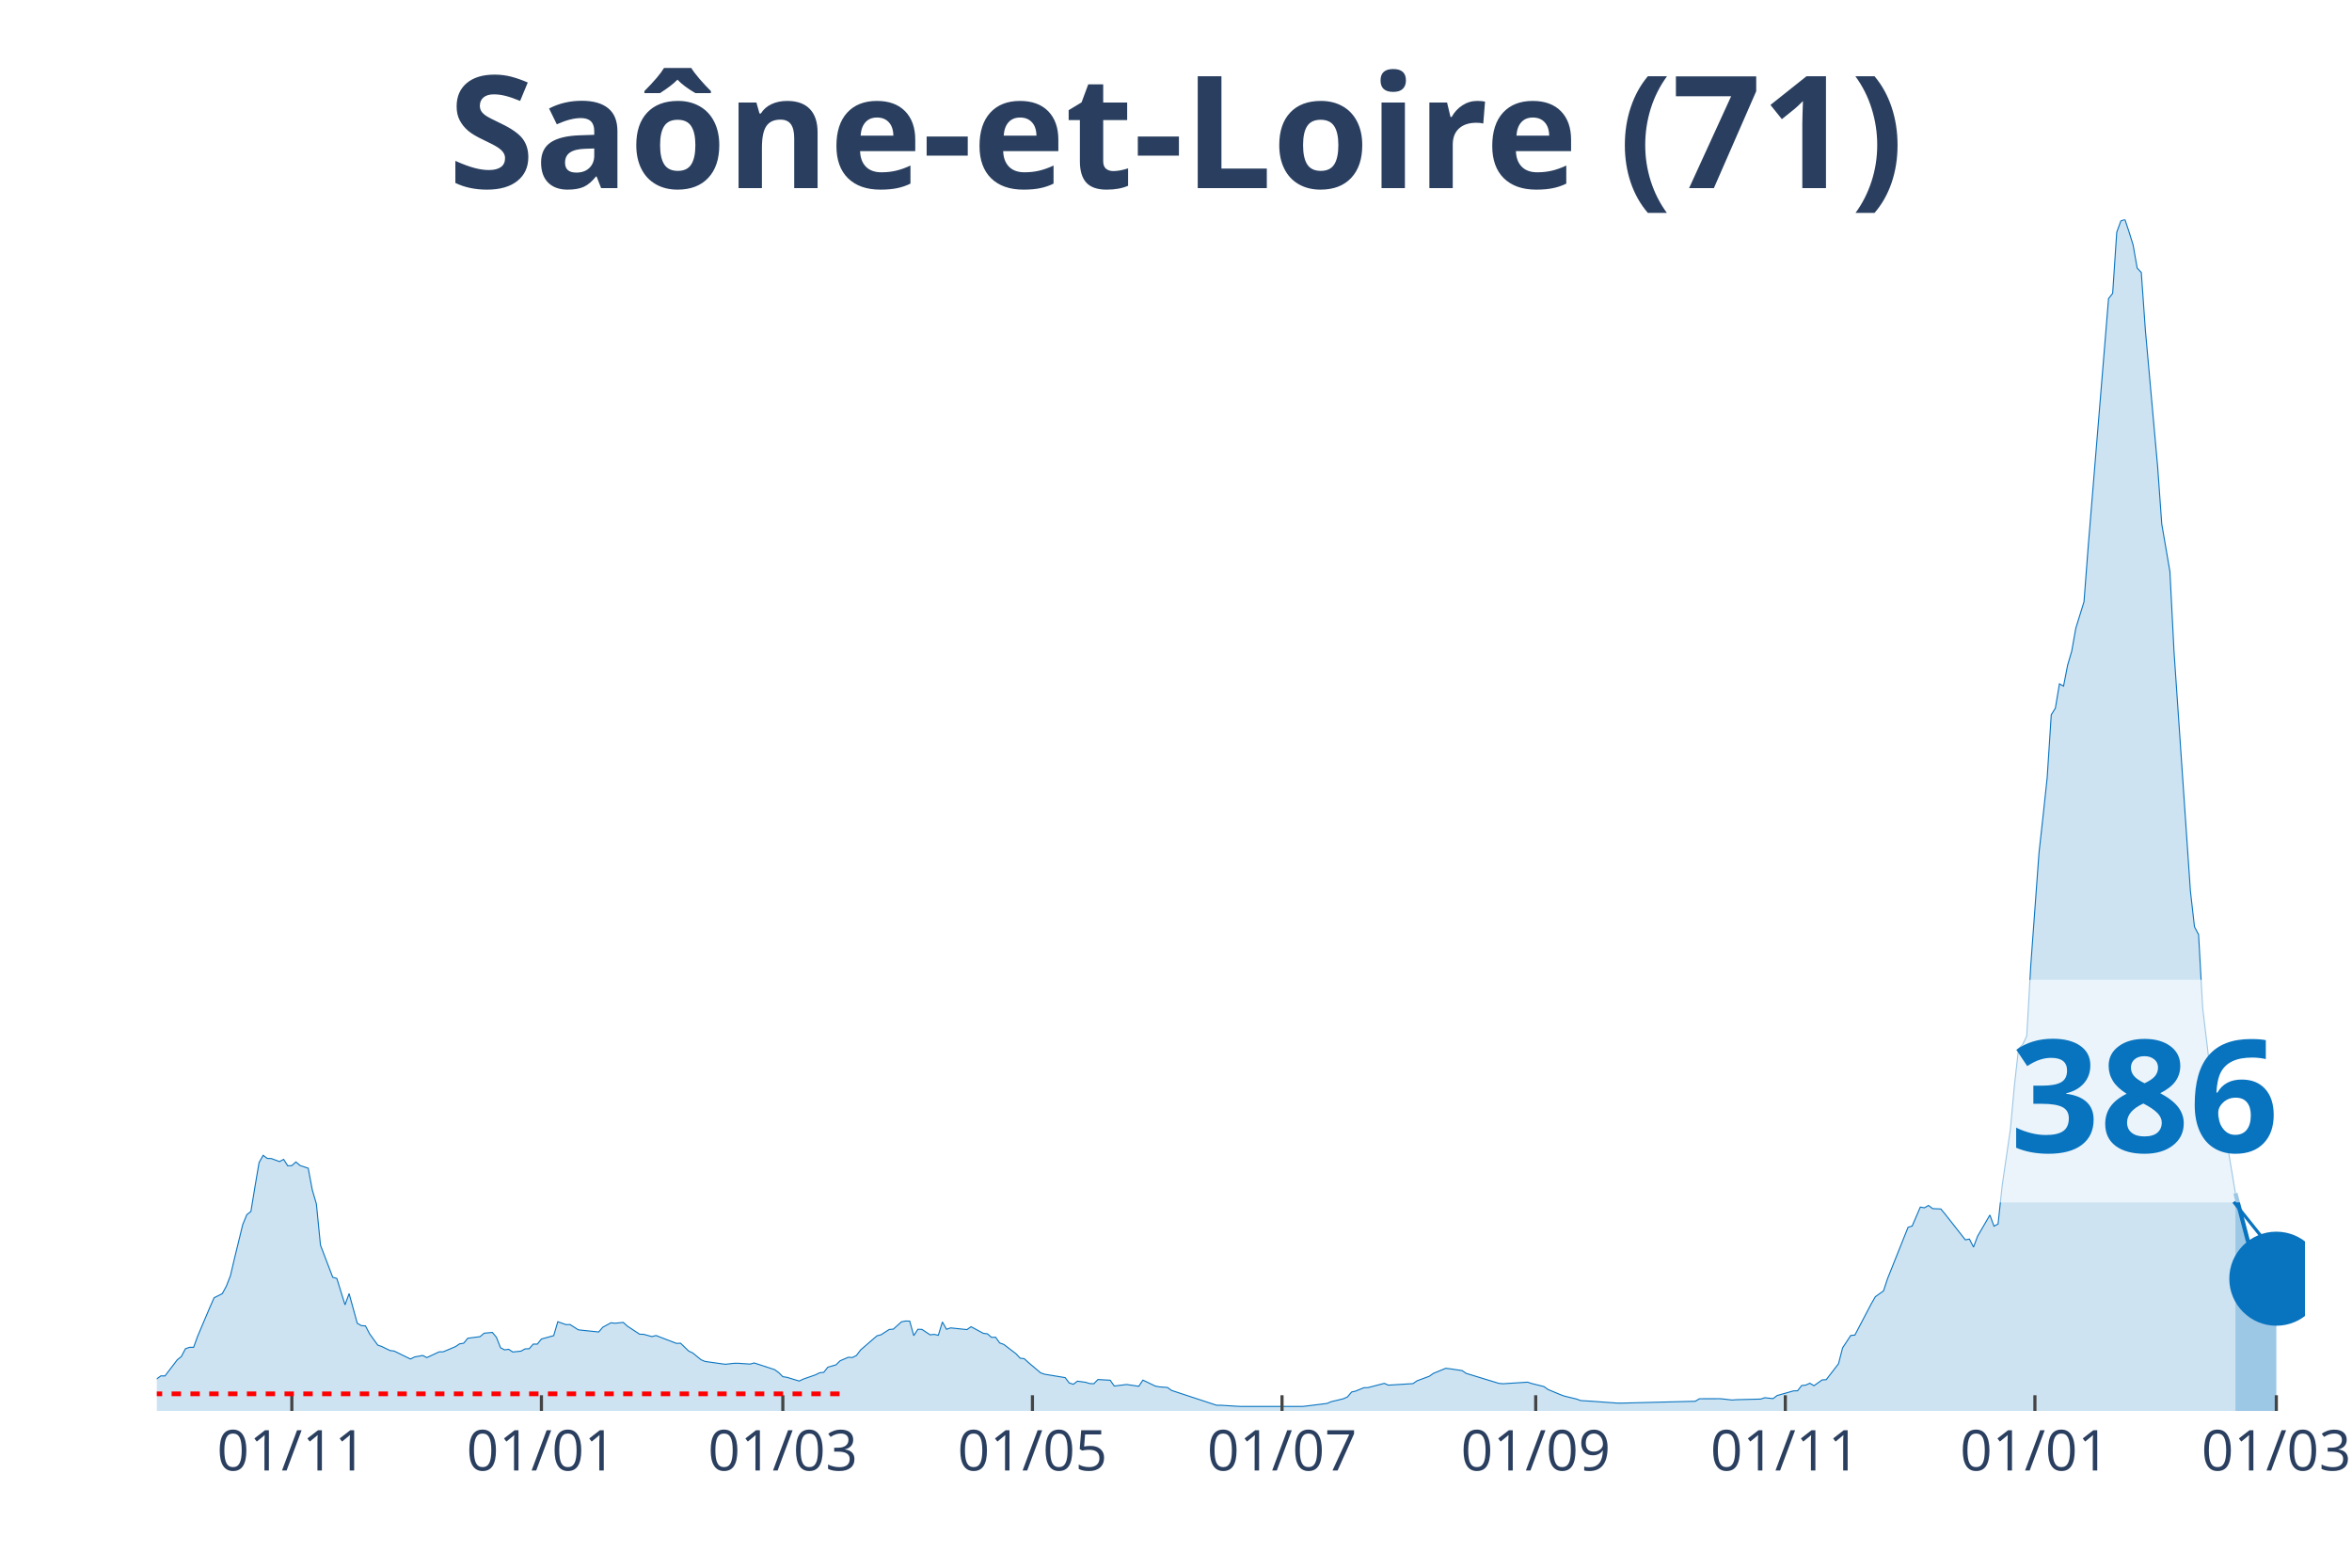
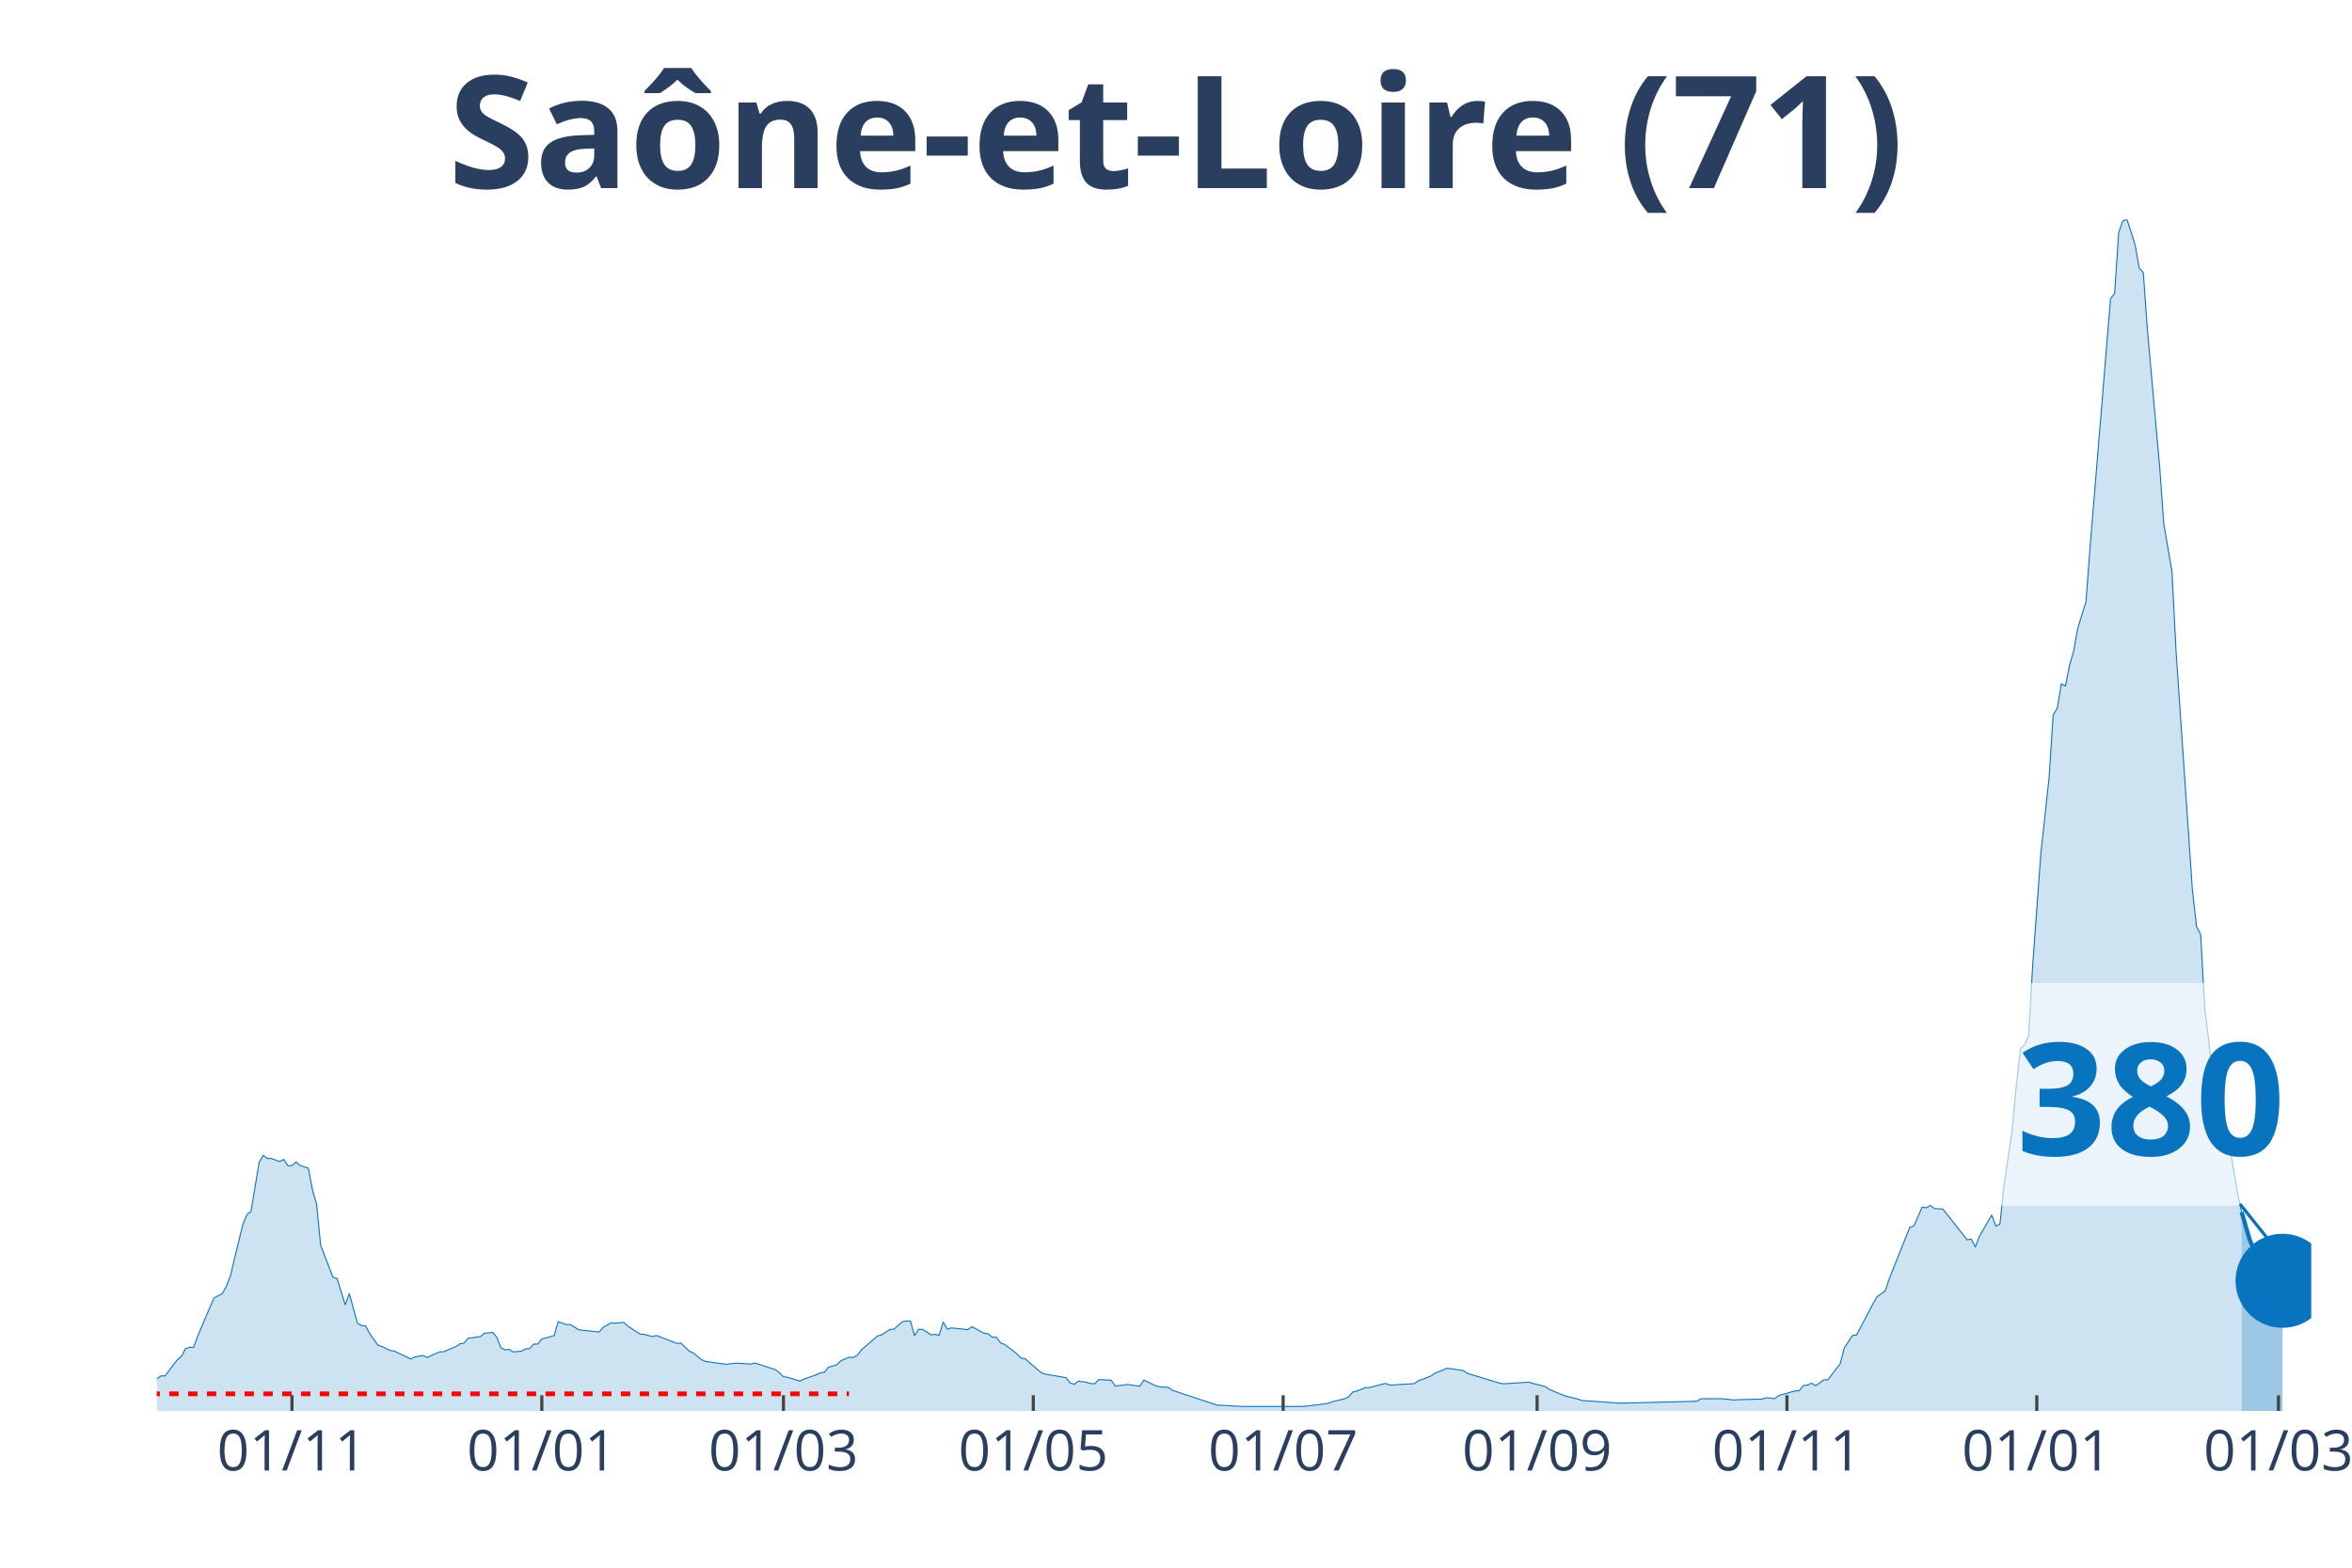
<svg xmlns="http://www.w3.org/2000/svg" class="main-svg" width="1125" height="750" style="" viewBox="0 0 750 500">
  <rect x="0" y="0" width="750" height="500" style="fill: rgb(0, 0, 0); fill-opacity: 0;" />
-   <defs id="defs-b087c2">
+   <defs id="defs-87ecc4">
    <g class="clips">
-       <clipPath id="clipb087c2xyplot" class="plotclip">
-         <rect width="685" height="380" />
+       <clipPath id="clip87ecc4xyplot" class="plotclip">
+         <rect width="687" height="380" />
      </clipPath>
-       <clipPath class="axesclip" id="clipb087c2x">
-         <rect x="50" y="0" width="685" height="500" />
+       <clipPath class="axesclip" id="clip87ecc4x">
+         <rect x="50" y="0" width="687" height="500" />
      </clipPath>
-       <clipPath class="axesclip" id="clipb087c2y">
+       <clipPath class="axesclip" id="clip87ecc4y">
        <rect x="0" y="70" width="750" height="380" />
      </clipPath>
-       <clipPath class="axesclip" id="clipb087c2xy">
-         <rect x="50" y="70" width="685" height="380" />
+       <clipPath class="axesclip" id="clip87ecc4xy">
+         <rect x="50" y="70" width="687" height="380" />
      </clipPath>
    </g>
    <g class="gradients" />
  </defs>
  <g class="bglayer">
-     <rect class="bg" x="50" y="70" width="685" height="380" style="fill: rgb(0, 0, 0); fill-opacity: 0; stroke-width: 0;" />
+     <rect class="bg" x="50" y="70" width="687" height="380" style="fill: rgb(0, 0, 0); fill-opacity: 0; stroke-width: 0;" />
  </g>
  <g class="layer-below">
    <g class="imagelayer" />
    <g class="shapelayer" />
  </g>
  <g class="cartesianlayer">
    <g class="subplot xy">
      <g class="layer-subplot">
        <g class="shapelayer" />
        <g class="imagelayer" />
      </g>
      <g class="gridlayer">
        <g class="x">
-           <path class="xgrid crisp" transform="translate(93.06,0)" d="M0,70v380" style="stroke: rgb(255, 255, 255); stroke-opacity: 1; stroke-width: 1px;" />
-           <path class="xgrid crisp" transform="translate(172.65,0)" d="M0,70v380" style="stroke: rgb(255, 255, 255); stroke-opacity: 1; stroke-width: 1px;" />
-           <path class="xgrid crisp" transform="translate(249.63,0)" d="M0,70v380" style="stroke: rgb(255, 255, 255); stroke-opacity: 1; stroke-width: 1px;" />
-           <path class="xgrid crisp" transform="translate(329.22,0)" d="M0,70v380" style="stroke: rgb(255, 255, 255); stroke-opacity: 1; stroke-width: 1px;" />
-           <path class="xgrid crisp" transform="translate(408.81,0)" d="M0,70v380" style="stroke: rgb(255, 255, 255); stroke-opacity: 1; stroke-width: 1px;" />
-           <path class="xgrid crisp" transform="translate(489.7,0)" d="M0,70v380" style="stroke: rgb(255, 255, 255); stroke-opacity: 1; stroke-width: 1px;" />
-           <path class="xgrid crisp" transform="translate(569.3,0)" d="M0,70v380" style="stroke: rgb(255, 255, 255); stroke-opacity: 1; stroke-width: 1px;" />
-           <path class="xgrid crisp" transform="translate(648.89,0)" d="M0,70v380" style="stroke: rgb(255, 255, 255); stroke-opacity: 1; stroke-width: 1px;" />
-           <path class="xgrid crisp" transform="translate(725.87,0)" d="M0,70v380" style="stroke: rgb(255, 255, 255); stroke-opacity: 1; stroke-width: 1px;" />
+           <path class="xgrid crisp" transform="translate(93.1,0)" d="M0,70v380" style="stroke: rgb(255, 255, 255); stroke-opacity: 1; stroke-width: 1px;" />
+           <path class="xgrid crisp" transform="translate(172.77,0)" d="M0,70v380" style="stroke: rgb(255, 255, 255); stroke-opacity: 1; stroke-width: 1px;" />
+           <path class="xgrid crisp" transform="translate(249.83,0)" d="M0,70v380" style="stroke: rgb(255, 255, 255); stroke-opacity: 1; stroke-width: 1px;" />
+           <path class="xgrid crisp" transform="translate(329.5,0)" d="M0,70v380" style="stroke: rgb(255, 255, 255); stroke-opacity: 1; stroke-width: 1px;" />
+           <path class="xgrid crisp" transform="translate(409.17,0)" d="M0,70v380" style="stroke: rgb(255, 255, 255); stroke-opacity: 1; stroke-width: 1px;" />
+           <path class="xgrid crisp" transform="translate(490.15,0)" d="M0,70v380" style="stroke: rgb(255, 255, 255); stroke-opacity: 1; stroke-width: 1px;" />
+           <path class="xgrid crisp" transform="translate(569.82,0)" d="M0,70v380" style="stroke: rgb(255, 255, 255); stroke-opacity: 1; stroke-width: 1px;" />
+           <path class="xgrid crisp" transform="translate(649.49,0)" d="M0,70v380" style="stroke: rgb(255, 255, 255); stroke-opacity: 1; stroke-width: 1px;" />
+           <path class="xgrid crisp" transform="translate(726.55,0)" d="M0,70v380" style="stroke: rgb(255, 255, 255); stroke-opacity: 1; stroke-width: 1px;" />
        </g>
        <g class="y" />
      </g>
      <g class="zerolinelayer" />
      <path class="xlines-below" />
      <path class="ylines-below" />
      <g class="overlines-below" />
      <g class="xaxislayer-below" />
      <g class="yaxislayer-below" />
      <g class="overaxes-below" />
-       <g class="plot" transform="translate(50, 70)" clip-path="url('#clipb087c2xyplot')">
+       <g class="plot" transform="translate(50, 70)" clip-path="url('#clip87ecc4xyplot')">
        <g class="scatterlayer mlayer">
-           <g class="trace scatter trace86820d" style="stroke-miterlimit: 2;">
+           <g class="trace scatter trace57e3f6" style="stroke-miterlimit: 2;">
            <g class="fills">
              <g>
-                 <path class="js-fill" d="M662.82,380L-177.45,380L-177.45,378.93L-135.7,379.88L-134.39,379.88L-66.54,379.52L-65.24,379.32L-37.84,376.6L-36.53,375.88L-30.01,374.73L-28.7,374.69L-26.1,374.43L-24.79,374.35L-19.57,372.42L-18.27,372.82L-9.13,372.68L-7.83,372.44L-3.91,372.48L-2.61,371.66L1.3,368.82L2.61,368.84L6.52,363.71L7.83,362.65L9.13,360.17L10.44,359.71L11.74,359.71L13.05,356.11L16.96,346.88L18.27,343.91L20.88,342.6L22.18,340.21L23.49,336.85L24.79,331.28L27.4,320.58L28.7,317.42L30.01,316.38L31.31,308.44L32.62,300.75L33.92,298.48L35.23,299.47L36.53,299.51L39.14,300.47L40.45,299.77L41.75,301.82L43.06,301.76L44.36,300.59L45.67,301.72L48.28,302.6L49.58,309.5L50.89,313.99L52.19,327.12L56.1,337.37L57.41,337.75L60.02,346.16L61.32,342.58L63.93,352.05L65.24,352.79L66.54,352.89L67.85,355.39L70.46,359.01L71.76,359.47L74.37,360.74L75.68,360.9L80.9,363.45L82.2,362.79L84.81,362.31L86.11,362.99L90.03,361.16L91.33,361.14L95.25,359.49L96.55,358.61L97.86,358.4L99.16,356.82L103.08,356.31L104.38,355.21L106.99,354.97L108.3,356.51L109.6,359.83L110.9,360.52L112.21,360.35L113.51,361.2L116.12,360.94L117.43,360.21L118.73,360.17L120.04,358.69L121.34,358.69L122.65,357.06L126.56,355.99L127.87,351.55L130.48,352.47L131.78,352.45L134.39,354.12L135.7,354.28L140.91,354.82L142.22,353.3L144.83,351.89L146.13,352.03L148.74,351.77L150.05,352.95L153.96,355.53L155.27,355.57L157.88,356.29L159.18,355.95L165.7,358.46L167.01,358.4L169.62,360.92L170.92,361.52L173.53,363.67L174.84,364.22L180.06,364.96L181.36,365.12L183.97,364.82L185.28,364.8L189.19,365.06L190.5,364.7L197.02,366.83L198.32,367.79L199.63,369.08L200.93,369.28L204.85,370.47L206.15,369.85L210.07,368.48L211.37,367.83L212.68,367.69L213.98,366.05L216.59,365.3L217.9,364.01L220.5,362.89L221.81,362.97L223.11,362.3L224.42,360.56L229.64,356.05L230.94,355.71L233.55,354.02L234.86,353.92L237.47,351.57L238.77,351.33L240.08,351.35L241.38,355.99L242.69,353.96L243.99,354L246.6,355.73L247.9,355.59L249.21,355.87L250.51,351.63L251.82,353.96L253.12,353.52L258.34,354.06L259.65,353.14L263.56,355.25L264.87,355.41L266.17,356.53L267.48,356.51L268.78,358.32L270.09,358.79L274,361.78L275.3,363.17L276.61,363.35L277.91,364.54L281.83,367.85L283.13,368.3L289.66,369.38L290.96,371.09L292.27,371.49L293.57,370.51L296.18,370.87L297.49,371.27L298.79,371.33L300.1,369.99L304.01,370.21L305.31,372.06L307.92,371.74L309.23,371.57L313.14,372.14L314.45,370.17L318.36,372.06L319.67,372.32L322.28,372.52L323.58,373.46L337.93,378.19L339.24,378.19L344.46,378.51L345.76,378.57L365.33,378.57L366.64,378.43L373.16,377.61L374.47,377.06L378.38,376.12L379.69,375.52L380.99,373.97L382.3,373.67L384.9,372.6L386.21,372.56L391.43,371.21L392.73,371.78L400.56,371.29L401.87,370.39L405.78,368.94L407.09,368.02L411,366.41L412.3,366.55L416.22,367.13L417.52,368.02L427.96,371.21L429.27,371.33L437.1,370.83L438.4,371.25L442.31,372.22L443.62,373.16L447.53,374.79L448.84,375.27L452.75,376.22L454.06,376.7L457.97,376.94L459.28,377.04L465.8,377.51L467.1,377.51L490.59,376.92L491.9,376.12L498.42,376.1L499.72,376.22L502.33,376.52L503.64,376.42L511.47,376.22L512.77,375.78L515.38,376.08L516.69,375.09L521.9,373.61L523.21,373.57L524.51,371.9L525.82,371.76L527.12,371.17L528.43,371.96L531.04,370.11L532.34,370.03L536.26,364.96L537.56,359.89L540.17,355.93L541.48,355.81L546.7,345.84L548,343.58L550.61,341.71L551.91,337.77L558.44,321.43L559.74,321.04L562.35,314.99L563.66,315.21L564.96,314.47L566.27,315.47L568.88,315.59L570.18,317.14L576.7,325.43L578.01,325.19L579.31,327.74L580.62,324.26L584.53,317.52L585.84,321.08L587.14,320.38L588.45,308.11L591.06,290.24L592.36,276.14L593.67,264.5L594.97,263.17L596.28,260.42L597.58,237.74L600.19,202.02L601.5,190.18L602.8,178.02L604.1,157.97L605.41,155.86L606.71,148.1L608.02,148.82L609.32,142.14L610.63,137.66L611.93,130.36L614.54,121.93L615.85,104.7L622.37,25.24L623.68,23.57L624.98,4.08L626.29,0.48L627.59,0L628.9,3.94L630.2,8.14L631.5,15.5L632.81,16.91L634.11,35.29L638.03,78.94L639.33,97.08L641.94,112.3L643.25,137.88L648.47,214.15L649.77,225.59L651.08,228.1L652.38,251.43L654.99,273.27L656.3,280.97L658.9,294.4L660.21,294.82L662.82,310.57" style="fill: rgb(8, 115, 191); fill-opacity: 0.2; stroke-width: 0;" />
+                 <path class="js-fill" d="M664.8,380L-177.63,380L-177.63,378.93L-135.83,379.88L-134.53,379.88L-66.61,379.52L-65.3,379.32L-37.88,376.6L-36.57,375.88L-30.04,374.73L-28.73,374.69L-26.12,374.43L-24.82,374.35L-19.59,372.42L-18.29,372.82L-9.14,372.68L-7.84,372.44L-3.92,372.48L-2.61,371.66L1.31,368.82L2.61,368.84L6.53,363.71L7.84,362.65L9.14,360.17L10.45,359.71L11.75,359.71L13.06,356.11L16.98,346.88L18.29,343.91L20.9,342.6L22.2,340.21L23.51,336.85L24.82,331.28L27.43,320.58L28.73,317.42L30.04,316.38L31.35,308.44L32.65,300.75L33.96,298.48L35.26,299.47L36.57,299.51L39.18,300.47L40.49,299.77L41.79,301.82L43.1,301.76L44.41,300.59L45.71,301.72L48.33,302.6L49.63,309.5L50.94,313.99L52.24,327.12L56.16,337.37L57.47,337.75L60.08,346.16L61.39,342.58L64,352.05L65.3,352.79L66.61,352.89L67.92,355.39L70.53,359.01L71.83,359.47L74.45,360.74L75.75,360.9L80.98,363.45L82.28,362.79L84.9,362.31L86.2,362.99L90.12,361.16L91.43,361.14L95.34,359.49L96.65,358.61L97.96,358.4L99.26,356.82L103.18,356.31L104.49,355.21L107.1,354.97L108.4,356.51L109.71,359.83L111.02,360.52L112.32,360.35L113.63,361.2L116.24,360.94L117.55,360.21L118.85,360.17L120.16,358.69L121.47,358.69L122.77,357.06L126.69,355.99L128,351.55L130.61,352.47L131.91,352.45L134.53,354.12L135.83,354.28L141.06,354.82L142.36,353.3L144.98,351.89L146.28,352.03L148.89,351.77L150.2,352.95L154.12,355.53L155.42,355.57L158.04,356.29L159.34,355.95L165.87,358.46L167.18,358.4L169.79,360.92L171.1,361.52L173.71,363.67L175.02,364.22L180.24,364.96L181.55,365.12L184.16,364.82L185.46,364.8L189.38,365.06L190.69,364.7L197.22,366.83L198.52,367.79L199.83,369.08L201.14,369.28L205.06,370.47L206.36,369.85L210.28,368.48L211.59,367.83L212.89,367.69L214.2,366.05L216.81,365.3L218.12,364.01L220.73,362.89L222.03,362.97L223.34,362.3L224.65,360.56L229.87,356.05L231.18,355.71L233.79,354.02L235.1,353.92L237.71,351.57L239.01,351.33L240.32,351.35L241.63,355.99L242.93,353.96L244.24,354L246.85,355.73L248.16,355.59L249.46,355.87L250.77,351.63L252.07,353.96L253.38,353.52L258.6,354.06L259.91,353.14L263.83,355.25L265.13,355.41L266.44,356.53L267.75,356.51L269.05,358.32L270.36,358.79L274.28,361.78L275.58,363.17L276.89,363.35L278.2,364.54L282.11,367.85L283.42,368.3L289.95,369.38L291.26,371.09L292.56,371.49L293.87,370.51L296.48,370.87L297.79,371.27L299.09,371.33L300.4,369.99L304.32,370.21L305.62,372.06L308.24,371.74L309.54,371.57L313.46,372.14L314.77,370.17L318.68,372.06L319.99,372.32L322.6,372.52L323.91,373.46L338.28,378.19L339.58,378.19L344.81,378.51L346.11,378.57L365.7,378.57L367.01,378.43L373.54,377.61L374.85,377.06L378.76,376.12L380.07,375.52L381.38,373.97L382.68,373.67L385.29,372.6L386.6,372.56L391.83,371.21L393.13,371.78L400.97,371.29L402.27,370.39L406.19,368.94L407.5,368.02L411.42,366.41L412.72,366.55L416.64,367.13L417.95,368.02L428.4,371.21L429.7,371.33L437.54,370.83L438.84,371.25L442.76,372.22L444.07,373.16L447.99,374.79L449.29,375.27L453.21,376.22L454.52,376.7L458.44,376.94L459.74,377.04L466.27,377.51L467.58,377.51L491.09,376.92L492.39,376.12L498.92,376.1L500.23,376.22L502.84,376.52L504.15,376.42L511.98,376.22L513.29,375.78L515.9,376.08L517.21,375.09L522.43,373.61L523.74,373.57L525.05,371.9L526.35,371.76L527.66,371.17L528.96,371.96L531.58,370.11L532.88,370.03L536.8,364.96L538.11,359.89L540.72,355.93L542.02,355.81L547.25,345.84L548.56,343.58L551.17,341.71L552.47,337.77L559,321.43L560.31,321.04L562.92,314.99L564.23,315.21L565.53,314.47L566.84,315.47L569.45,315.59L570.76,317.14L577.29,325.43L578.6,325.19L579.9,327.74L581.21,324.26L585.13,317.52L586.43,321.08L587.74,320.38L589.04,308.11L591.66,290.24L592.96,276.14L594.27,264.5L595.57,263.17L596.88,260.42L598.19,237.74L600.8,202.02L602.1,190.18L603.41,178.02L604.72,157.97L606.02,155.86L607.33,148.1L608.63,148.82L609.94,142.14L611.25,137.66L612.55,130.36L615.17,121.93L616.47,104.7L623,25.24L624.31,23.57L625.61,4.08L626.92,0.48L628.23,0L629.53,3.94L630.84,8.14L632.14,15.5L633.45,16.91L634.76,35.29L638.67,78.94L639.98,97.08L642.59,112.3L643.9,137.88L649.12,214.09L650.43,225.53L651.74,228.04L653.04,251.37L655.65,273.21L656.96,280.91L659.57,294.38L660.88,294.8L663.49,310.55L664.8,316.56" style="fill: rgb(8, 115, 191); fill-opacity: 0.2; stroke-width: 0;" />
              </g>
            </g>
            <g class="errorbars" />
            <g class="lines">
-               <path class="js-line" d="M-177.45,378.93L-135.7,379.88L-134.39,379.88L-66.54,379.52L-65.24,379.32L-37.84,376.6L-36.53,375.88L-30.01,374.73L-28.7,374.69L-26.1,374.43L-24.79,374.35L-19.57,372.42L-18.27,372.82L-9.13,372.68L-7.83,372.44L-3.91,372.48L-2.61,371.66L1.3,368.82L2.61,368.84L6.52,363.71L7.83,362.65L9.13,360.17L10.44,359.71L11.74,359.71L13.05,356.11L16.96,346.88L18.27,343.91L20.88,342.6L22.18,340.21L23.49,336.85L24.79,331.28L27.4,320.58L28.7,317.42L30.01,316.38L31.31,308.44L32.62,300.75L33.92,298.48L35.23,299.47L36.53,299.51L39.14,300.47L40.45,299.77L41.75,301.82L43.06,301.76L44.36,300.59L45.67,301.72L48.28,302.6L49.58,309.5L50.89,313.99L52.19,327.12L56.1,337.37L57.41,337.75L60.02,346.16L61.32,342.58L63.93,352.05L65.24,352.79L66.54,352.89L67.85,355.39L70.46,359.01L71.76,359.47L74.37,360.74L75.68,360.9L80.9,363.45L82.2,362.79L84.81,362.31L86.11,362.99L90.03,361.16L91.33,361.14L95.25,359.49L96.55,358.61L97.86,358.4L99.16,356.82L103.08,356.31L104.38,355.21L106.99,354.97L108.3,356.51L109.6,359.83L110.9,360.52L112.21,360.35L113.51,361.2L116.12,360.94L117.43,360.21L118.73,360.17L120.04,358.69L121.34,358.69L122.65,357.06L126.56,355.99L127.87,351.55L130.48,352.47L131.78,352.45L134.39,354.12L135.7,354.28L140.91,354.82L142.22,353.3L144.83,351.89L146.13,352.03L148.74,351.77L150.05,352.95L153.96,355.53L155.27,355.57L157.88,356.29L159.18,355.95L165.7,358.46L167.01,358.4L169.62,360.92L170.92,361.52L173.53,363.67L174.84,364.22L180.06,364.96L181.36,365.12L183.97,364.82L185.28,364.8L189.19,365.06L190.5,364.7L197.02,366.83L198.32,367.79L199.63,369.08L200.93,369.28L204.85,370.47L206.15,369.85L210.07,368.48L211.37,367.83L212.68,367.69L213.98,366.05L216.59,365.3L217.9,364.01L220.5,362.89L221.81,362.97L223.11,362.3L224.42,360.56L229.64,356.05L230.94,355.71L233.55,354.02L234.86,353.92L237.47,351.57L238.77,351.33L240.08,351.35L241.38,355.99L242.69,353.96L243.99,354L246.6,355.73L247.9,355.59L249.21,355.87L250.51,351.63L251.82,353.96L253.12,353.52L258.34,354.06L259.65,353.14L263.56,355.25L264.87,355.41L266.17,356.53L267.48,356.51L268.78,358.32L270.09,358.79L274,361.78L275.3,363.17L276.61,363.35L277.91,364.54L281.83,367.85L283.13,368.3L289.66,369.38L290.96,371.09L292.27,371.49L293.57,370.51L296.18,370.87L297.49,371.27L298.79,371.33L300.1,369.99L304.01,370.21L305.31,372.06L307.92,371.74L309.23,371.57L313.14,372.14L314.45,370.17L318.36,372.06L319.67,372.32L322.28,372.52L323.58,373.46L337.93,378.19L339.24,378.19L344.46,378.51L345.76,378.57L365.33,378.57L366.64,378.43L373.16,377.61L374.47,377.06L378.38,376.12L379.69,375.52L380.99,373.97L382.3,373.67L384.9,372.6L386.21,372.56L391.43,371.21L392.73,371.78L400.56,371.29L401.87,370.39L405.78,368.94L407.09,368.02L411,366.41L412.3,366.55L416.22,367.13L417.52,368.02L427.96,371.21L429.27,371.33L437.1,370.83L438.4,371.25L442.31,372.22L443.62,373.16L447.53,374.79L448.84,375.27L452.75,376.22L454.06,376.7L457.97,376.94L459.28,377.04L465.8,377.51L467.1,377.51L490.59,376.92L491.9,376.12L498.42,376.1L499.72,376.22L502.33,376.52L503.64,376.42L511.47,376.22L512.77,375.78L515.38,376.08L516.69,375.09L521.9,373.61L523.21,373.57L524.51,371.9L525.82,371.76L527.12,371.17L528.43,371.96L531.04,370.11L532.34,370.03L536.26,364.96L537.56,359.89L540.17,355.93L541.48,355.81L546.7,345.84L548,343.58L550.61,341.71L551.91,337.77L558.44,321.43L559.74,321.04L562.35,314.99L563.66,315.21L564.96,314.47L566.27,315.47L568.88,315.59L570.18,317.14L576.7,325.43L578.01,325.19L579.31,327.74L580.62,324.26L584.53,317.52L585.84,321.08L587.14,320.38L588.45,308.11L591.06,290.24L592.36,276.14L593.67,264.5L594.97,263.17L596.28,260.42L597.58,237.74L600.19,202.02L601.5,190.18L602.8,178.02L604.1,157.97L605.41,155.86L606.71,148.1L608.02,148.82L609.32,142.14L610.63,137.66L611.93,130.36L614.54,121.93L615.85,104.7L622.37,25.24L623.68,23.57L624.98,4.08L626.29,0.48L627.59,0L628.9,3.94L630.2,8.14L631.5,15.5L632.81,16.91L634.11,35.29L638.03,78.94L639.33,97.08L641.94,112.3L643.25,137.88L648.47,214.15L649.77,225.59L651.08,228.1L652.38,251.43L654.99,273.27L656.3,280.97L658.9,294.4L660.21,294.82L662.82,310.57" style="vector-effect: non-scaling-stroke; fill: none; stroke: rgb(8, 115, 191); stroke-opacity: 1; stroke-width: 0.5px; opacity: 1;" />
+               <path class="js-line" d="M-177.63,378.93L-135.83,379.88L-134.53,379.88L-66.61,379.52L-65.3,379.32L-37.88,376.6L-36.57,375.88L-30.04,374.73L-28.73,374.69L-26.12,374.43L-24.82,374.35L-19.59,372.42L-18.29,372.82L-9.14,372.68L-7.84,372.44L-3.92,372.48L-2.61,371.66L1.31,368.82L2.61,368.84L6.53,363.71L7.84,362.65L9.14,360.17L10.45,359.71L11.75,359.71L13.06,356.11L16.98,346.88L18.29,343.91L20.9,342.6L22.2,340.21L23.51,336.85L24.82,331.28L27.43,320.58L28.73,317.42L30.04,316.38L31.35,308.44L32.65,300.75L33.96,298.48L35.26,299.47L36.57,299.51L39.18,300.47L40.49,299.77L41.79,301.82L43.1,301.76L44.41,300.59L45.71,301.72L48.33,302.6L49.63,309.5L50.94,313.99L52.24,327.12L56.16,337.37L57.47,337.75L60.08,346.16L61.39,342.58L64,352.05L65.3,352.79L66.61,352.89L67.92,355.39L70.53,359.01L71.83,359.47L74.45,360.74L75.75,360.9L80.98,363.45L82.28,362.79L84.9,362.31L86.2,362.99L90.12,361.16L91.43,361.14L95.34,359.49L96.65,358.61L97.96,358.4L99.26,356.82L103.18,356.31L104.49,355.21L107.1,354.97L108.4,356.51L109.71,359.83L111.02,360.52L112.32,360.35L113.63,361.2L116.24,360.94L117.55,360.21L118.85,360.17L120.16,358.69L121.47,358.69L122.77,357.06L126.69,355.99L128,351.55L130.61,352.47L131.91,352.45L134.53,354.12L135.83,354.28L141.06,354.82L142.36,353.3L144.98,351.89L146.28,352.03L148.89,351.77L150.2,352.95L154.12,355.53L155.42,355.57L158.04,356.29L159.34,355.95L165.87,358.46L167.18,358.4L169.79,360.92L171.1,361.52L173.71,363.67L175.02,364.22L180.24,364.96L181.55,365.12L184.16,364.82L185.46,364.8L189.38,365.06L190.69,364.7L197.22,366.83L198.52,367.79L199.83,369.08L201.14,369.28L205.06,370.47L206.36,369.85L210.28,368.48L211.59,367.83L212.89,367.69L214.2,366.05L216.81,365.3L218.12,364.01L220.73,362.89L222.03,362.97L223.34,362.3L224.65,360.56L229.87,356.05L231.18,355.71L233.79,354.02L235.1,353.92L237.71,351.57L239.01,351.33L240.32,351.35L241.63,355.99L242.93,353.96L244.24,354L246.85,355.73L248.16,355.59L249.46,355.87L250.77,351.63L252.07,353.96L253.38,353.52L258.6,354.06L259.91,353.14L263.83,355.25L265.13,355.41L266.44,356.53L267.75,356.51L269.05,358.32L270.36,358.79L274.28,361.78L275.58,363.17L276.89,363.35L278.2,364.54L282.11,367.85L283.42,368.3L289.95,369.38L291.26,371.09L292.56,371.49L293.87,370.51L296.48,370.87L297.79,371.27L299.09,371.33L300.4,369.99L304.32,370.21L305.62,372.06L308.24,371.74L309.54,371.57L313.46,372.14L314.77,370.17L318.68,372.06L319.99,372.32L322.6,372.52L323.91,373.46L338.28,378.19L339.58,378.19L344.81,378.51L346.11,378.57L365.7,378.57L367.01,378.43L373.54,377.61L374.85,377.06L378.76,376.12L380.07,375.52L381.38,373.97L382.68,373.67L385.29,372.6L386.6,372.56L391.83,371.21L393.13,371.78L400.97,371.29L402.27,370.39L406.19,368.94L407.5,368.02L411.42,366.41L412.72,366.55L416.64,367.13L417.95,368.02L428.4,371.21L429.7,371.33L437.54,370.83L438.84,371.25L442.76,372.22L444.07,373.16L447.99,374.79L449.29,375.27L453.21,376.22L454.52,376.7L458.44,376.94L459.74,377.04L466.27,377.51L467.58,377.51L491.09,376.92L492.39,376.12L498.92,376.1L500.23,376.22L502.84,376.52L504.15,376.42L511.98,376.22L513.29,375.78L515.9,376.08L517.21,375.09L522.43,373.61L523.74,373.57L525.05,371.9L526.35,371.76L527.66,371.17L528.96,371.96L531.58,370.11L532.88,370.03L536.8,364.96L538.11,359.89L540.72,355.93L542.02,355.81L547.25,345.84L548.56,343.58L551.17,341.71L552.47,337.77L559,321.43L560.31,321.04L562.92,314.99L564.23,315.21L565.53,314.47L566.84,315.47L569.45,315.59L570.76,317.14L577.29,325.43L578.6,325.19L579.9,327.74L581.21,324.26L585.13,317.52L586.43,321.08L587.74,320.38L589.04,308.11L591.66,290.24L592.96,276.14L594.27,264.5L595.57,263.17L596.88,260.42L598.19,237.74L600.8,202.02L602.1,190.18L603.41,178.02L604.72,157.97L606.02,155.86L607.33,148.1L608.63,148.82L609.94,142.14L611.25,137.66L612.55,130.36L615.17,121.93L616.47,104.7L623,25.24L624.31,23.57L625.61,4.08L626.92,0.48L628.23,0L629.53,3.94L630.84,8.14L632.14,15.5L633.45,16.91L634.76,35.29L638.67,78.94L639.98,97.08L642.59,112.3L643.9,137.88L649.12,214.09L650.43,225.53L651.74,228.04L653.04,251.37L655.65,273.21L656.96,280.91L659.57,294.38L660.88,294.8L663.49,310.55L664.8,316.56" style="vector-effect: non-scaling-stroke; fill: none; stroke: rgb(8, 115, 191); stroke-opacity: 1; stroke-width: 0.5px; opacity: 1;" />
            </g>
            <g class="points" />
            <g class="text" />
          </g>
-           <g class="trace scatter tracefd7eca" style="stroke-miterlimit: 2;">
+           <g class="trace scatter trace23d54a" style="stroke-miterlimit: 2;">
            <g class="fills">
              <g>
-                 <path class="js-fill" d="M675.87,380L662.82,380L662.82,310.57L666.73,325.53L668.04,328.5L669.34,329.01L670.65,331.78L673.26,335.16L674.56,336.16L675.87,337.83" style="fill: rgb(8, 115, 191); fill-opacity: 0.4; stroke-width: 0;" />
+                 <path class="js-fill" d="M677.86,380L664.8,380L664.8,316.56L667.41,325.53L668.71,328.5L670.02,329.01L671.33,331.76L673.94,335.12L675.25,336.1L677.86,338.5" style="fill: rgb(8, 115, 191); fill-opacity: 0.4; stroke-width: 0;" />
              </g>
            </g>
            <g class="errorbars" />
            <g class="lines">
-               <path class="js-line" d="M662.82,310.57L666.73,325.53L668.04,328.5L669.34,329.01L670.65,331.78L673.26,335.16L674.56,336.16L675.87,337.83" style="vector-effect: non-scaling-stroke; fill: none; stroke: rgb(8, 115, 191); stroke-opacity: 1; stroke-width: 2px; opacity: 1;" />
+               <path class="js-line" d="M664.8,316.56L667.41,325.53L668.71,328.5L670.02,329.01L671.33,331.76L673.94,335.12L675.25,336.1L677.86,338.5" style="vector-effect: non-scaling-stroke; fill: none; stroke: rgb(8, 115, 191); stroke-opacity: 1; stroke-width: 2px; opacity: 1;" />
            </g>
            <g class="points" />
            <g class="text" />
          </g>
-           <g class="trace scatter traceae572d" style="stroke-miterlimit: 2; opacity: 1;">
+           <g class="trace scatter trace8a2636" style="stroke-miterlimit: 2; opacity: 1;">
            <g class="fills" />
            <g class="errorbars" />
            <g class="lines" />
            <g class="points">
-               <path class="point" transform="translate(675.87,337.83)" d="M15,0A15,15 0 1,1 0,-15A15,15 0 0,1 15,0Z" style="opacity: 1; stroke-width: 0px; fill: rgb(8, 115, 191); fill-opacity: 1;" />
+               <path class="point" transform="translate(677.86,338.5)" d="M15,0A15,15 0 1,1 0,-15A15,15 0 0,1 15,0Z" style="opacity: 1; stroke-width: 0px; fill: rgb(8, 115, 191); fill-opacity: 1;" />
            </g>
            <g class="text" />
          </g>
        </g>
      </g>
      <g class="overplot" />
      <path class="xlines-above crisp" style="fill: none; stroke-width: 1px; stroke: rgb(0, 0, 0); stroke-opacity: 0;" d="" />
      <path class="ylines-above crisp" style="fill: none;" d="M0,0" />
      <g class="overlines-above" />
      <g class="xaxislayer-above">
-         <path class="xtick ticks crisp" d="M0,450v-5" transform="translate(93.06,0)" style="stroke: rgb(68, 68, 68); stroke-opacity: 1; stroke-width: 1px;" />
-         <path class="xtick ticks crisp" d="M0,450v-5" transform="translate(172.65,0)" style="stroke: rgb(68, 68, 68); stroke-opacity: 1; stroke-width: 1px;" />
-         <path class="xtick ticks crisp" d="M0,450v-5" transform="translate(249.63,0)" style="stroke: rgb(68, 68, 68); stroke-opacity: 1; stroke-width: 1px;" />
-         <path class="xtick ticks crisp" d="M0,450v-5" transform="translate(329.22,0)" style="stroke: rgb(68, 68, 68); stroke-opacity: 1; stroke-width: 1px;" />
-         <path class="xtick ticks crisp" d="M0,450v-5" transform="translate(408.81,0)" style="stroke: rgb(68, 68, 68); stroke-opacity: 1; stroke-width: 1px;" />
-         <path class="xtick ticks crisp" d="M0,450v-5" transform="translate(489.7,0)" style="stroke: rgb(68, 68, 68); stroke-opacity: 1; stroke-width: 1px;" />
-         <path class="xtick ticks crisp" d="M0,450v-5" transform="translate(569.3,0)" style="stroke: rgb(68, 68, 68); stroke-opacity: 1; stroke-width: 1px;" />
-         <path class="xtick ticks crisp" d="M0,450v-5" transform="translate(648.89,0)" style="stroke: rgb(68, 68, 68); stroke-opacity: 1; stroke-width: 1px;" />
-         <path class="xtick ticks crisp" d="M0,450v-5" transform="translate(725.87,0)" style="stroke: rgb(68, 68, 68); stroke-opacity: 1; stroke-width: 1px;" />
+         <path class="xtick ticks crisp" d="M0,450v-5" transform="translate(93.1,0)" style="stroke: rgb(68, 68, 68); stroke-opacity: 1; stroke-width: 1px;" />
+         <path class="xtick ticks crisp" d="M0,450v-5" transform="translate(172.77,0)" style="stroke: rgb(68, 68, 68); stroke-opacity: 1; stroke-width: 1px;" />
+         <path class="xtick ticks crisp" d="M0,450v-5" transform="translate(249.83,0)" style="stroke: rgb(68, 68, 68); stroke-opacity: 1; stroke-width: 1px;" />
+         <path class="xtick ticks crisp" d="M0,450v-5" transform="translate(329.5,0)" style="stroke: rgb(68, 68, 68); stroke-opacity: 1; stroke-width: 1px;" />
+         <path class="xtick ticks crisp" d="M0,450v-5" transform="translate(409.17,0)" style="stroke: rgb(68, 68, 68); stroke-opacity: 1; stroke-width: 1px;" />
+         <path class="xtick ticks crisp" d="M0,450v-5" transform="translate(490.15,0)" style="stroke: rgb(68, 68, 68); stroke-opacity: 1; stroke-width: 1px;" />
+         <path class="xtick ticks crisp" d="M0,450v-5" transform="translate(569.82,0)" style="stroke: rgb(68, 68, 68); stroke-opacity: 1; stroke-width: 1px;" />
+         <path class="xtick ticks crisp" d="M0,450v-5" transform="translate(649.49,0)" style="stroke: rgb(68, 68, 68); stroke-opacity: 1; stroke-width: 1px;" />
+         <path class="xtick ticks crisp" d="M0,450v-5" transform="translate(726.55,0)" style="stroke: rgb(68, 68, 68); stroke-opacity: 1; stroke-width: 1px;" />
        <g class="xtick">
-           <text text-anchor="middle" x="0" y="469" transform="translate(93.06,0)" style="font-family: 'Open Sans', verdana, arial, sans-serif; font-size: 18px; fill: rgb(42, 63, 95); fill-opacity: 1; white-space: pre;">01/11</text>
+           <text text-anchor="middle" x="0" y="469" transform="translate(93.1,0)" style="font-family: 'Open Sans', verdana, arial, sans-serif; font-size: 18px; fill: rgb(42, 63, 95); fill-opacity: 1; white-space: pre;">01/11</text>
        </g>
        <g class="xtick">
-           <text text-anchor="middle" x="0" y="469" transform="translate(172.65,0)" style="font-family: 'Open Sans', verdana, arial, sans-serif; font-size: 18px; fill: rgb(42, 63, 95); fill-opacity: 1; white-space: pre;">01/01</text>
+           <text text-anchor="middle" x="0" y="469" transform="translate(172.77,0)" style="font-family: 'Open Sans', verdana, arial, sans-serif; font-size: 18px; fill: rgb(42, 63, 95); fill-opacity: 1; white-space: pre;">01/01</text>
        </g>
        <g class="xtick">
-           <text text-anchor="middle" x="0" y="469" transform="translate(249.63,0)" style="font-family: 'Open Sans', verdana, arial, sans-serif; font-size: 18px; fill: rgb(42, 63, 95); fill-opacity: 1; white-space: pre;">01/03</text>
+           <text text-anchor="middle" x="0" y="469" transform="translate(249.83,0)" style="font-family: 'Open Sans', verdana, arial, sans-serif; font-size: 18px; fill: rgb(42, 63, 95); fill-opacity: 1; white-space: pre;">01/03</text>
        </g>
        <g class="xtick">
-           <text text-anchor="middle" x="0" y="469" transform="translate(329.22,0)" style="font-family: 'Open Sans', verdana, arial, sans-serif; font-size: 18px; fill: rgb(42, 63, 95); fill-opacity: 1; white-space: pre;">01/05</text>
+           <text text-anchor="middle" x="0" y="469" transform="translate(329.5,0)" style="font-family: 'Open Sans', verdana, arial, sans-serif; font-size: 18px; fill: rgb(42, 63, 95); fill-opacity: 1; white-space: pre;">01/05</text>
        </g>
        <g class="xtick">
-           <text text-anchor="middle" x="0" y="469" transform="translate(408.81,0)" style="font-family: 'Open Sans', verdana, arial, sans-serif; font-size: 18px; fill: rgb(42, 63, 95); fill-opacity: 1; white-space: pre;">01/07</text>
+           <text text-anchor="middle" x="0" y="469" transform="translate(409.17,0)" style="font-family: 'Open Sans', verdana, arial, sans-serif; font-size: 18px; fill: rgb(42, 63, 95); fill-opacity: 1; white-space: pre;">01/07</text>
        </g>
        <g class="xtick">
-           <text text-anchor="middle" x="0" y="469" transform="translate(489.7,0)" style="font-family: 'Open Sans', verdana, arial, sans-serif; font-size: 18px; fill: rgb(42, 63, 95); fill-opacity: 1; white-space: pre;">01/09</text>
+           <text text-anchor="middle" x="0" y="469" transform="translate(490.15,0)" style="font-family: 'Open Sans', verdana, arial, sans-serif; font-size: 18px; fill: rgb(42, 63, 95); fill-opacity: 1; white-space: pre;">01/09</text>
        </g>
        <g class="xtick">
-           <text text-anchor="middle" x="0" y="469" transform="translate(569.3,0)" style="font-family: 'Open Sans', verdana, arial, sans-serif; font-size: 18px; fill: rgb(42, 63, 95); fill-opacity: 1; white-space: pre;">01/11</text>
+           <text text-anchor="middle" x="0" y="469" transform="translate(569.82,0)" style="font-family: 'Open Sans', verdana, arial, sans-serif; font-size: 18px; fill: rgb(42, 63, 95); fill-opacity: 1; white-space: pre;">01/11</text>
        </g>
        <g class="xtick">
-           <text text-anchor="middle" x="0" y="469" transform="translate(648.89,0)" style="font-family: 'Open Sans', verdana, arial, sans-serif; font-size: 18px; fill: rgb(42, 63, 95); fill-opacity: 1; white-space: pre;">01/01</text>
+           <text text-anchor="middle" x="0" y="469" transform="translate(649.49,0)" style="font-family: 'Open Sans', verdana, arial, sans-serif; font-size: 18px; fill: rgb(42, 63, 95); fill-opacity: 1; white-space: pre;">01/01</text>
        </g>
        <g class="xtick">
-           <text text-anchor="middle" x="0" y="469" transform="translate(725.87,0)" style="font-family: 'Open Sans', verdana, arial, sans-serif; font-size: 18px; fill: rgb(42, 63, 95); fill-opacity: 1; white-space: pre;">01/03</text>
+           <text text-anchor="middle" x="0" y="469" transform="translate(726.55,0)" style="font-family: 'Open Sans', verdana, arial, sans-serif; font-size: 18px; fill: rgb(42, 63, 95); fill-opacity: 1; white-space: pre;">01/03</text>
        </g>
      </g>
      <g class="yaxislayer-above" />
      <g class="overaxes-above" />
    </g>
  </g>
  <g class="polarlayer" />
  <g class="ternarylayer" />
  <g class="geolayer" />
  <g class="funnelarealayer" />
  <g class="pielayer" />
  <g class="treemaplayer" />
  <g class="sunburstlayer" />
  <g class="glimages" />
-   <defs id="topdefs-b087c2">
+   <defs id="topdefs-87ecc4">
    <g class="clips" />
  </defs>
  <g class="layer-above">
    <g class="imagelayer" />
    <g class="shapelayer">
-       <path data-index="0" fill-rule="evenodd" d="M-683.28,444.55L270.5,444.55" clip-path="url('#clipb087c2xy')" style="opacity: 1; stroke: rgb(255, 0, 0); stroke-opacity: 1; fill: rgb(0, 0, 0); fill-opacity: 0; stroke-dasharray: 3px, 3px; stroke-width: 1.5px;" />
+       <path data-index="0" fill-rule="evenodd" d="M-684.02,444.55L270.73,444.55" clip-path="url('#clip87ecc4xy')" style="opacity: 1; stroke: rgb(255, 0, 0); stroke-opacity: 1; fill: rgb(0, 0, 0); fill-opacity: 0; stroke-dasharray: 3px, 3px; stroke-width: 1.5px;" />
    </g>
  </g>
  <g class="infolayer">
    <g class="g-gtitle">
      <text class="gtitle" x="375" y="25" text-anchor="middle" dy="0.7em" style="font-family: 'Open Sans', verdana, arial, sans-serif; font-size: 50px; fill: rgb(42, 63, 95); opacity: 1; font-weight: normal; white-space: pre;">
        <tspan style="font-weight:bold">Saône-et-Loire (71)</tspan>
      </text>
    </g>
    <g class="g-xtitle" />
    <g class="annotation" data-index="0" style="opacity: 1;">
-       <g class="annotation-text-g" transform="rotate(0,683.87,347.83)">
-         <g class="cursor-pointer" transform="translate(626, 312)">
+       <g class="annotation-text-g" transform="rotate(0,685.86,348.5)">
+         <g class="cursor-pointer" transform="translate(628, 313)">
          <rect class="bg" x="0.5" y="0.5" width="115" height="71" style="stroke-width: 1px; stroke: rgb(0, 0, 0); stroke-opacity: 0; fill: rgb(255, 255, 255); fill-opacity: 0.6;" />
          <text class="annotation-text" text-anchor="middle" x="57.812" y="55.5" style="font-family: 'Open Sans', verdana, arial, sans-serif; font-size: 50px; fill: rgb(8, 115, 191); fill-opacity: 1; white-space: pre;">
-             <tspan style="font-weight:bold">386 </tspan>
+             <tspan style="font-weight:bold">380 </tspan>
          </text>
        </g>
      </g>
      <g class="annotation-arrow-g" style="opacity: 1;">
-         <path d="M712.27,383.33L723.87,397.83" style="stroke-width: 1px; stroke: rgb(8, 115, 191); stroke-opacity: 1; stroke-dasharray: 0px, 0px, 18.569px, 18.569px;" />
+         <path d="M714.26,384L725.86,398.5" style="stroke-width: 1px; stroke: rgb(8, 115, 191); stroke-opacity: 1; stroke-dasharray: 0px, 0px, 18.569px, 18.569px;" />
      </g>
    </g>
  </g>
</svg>
